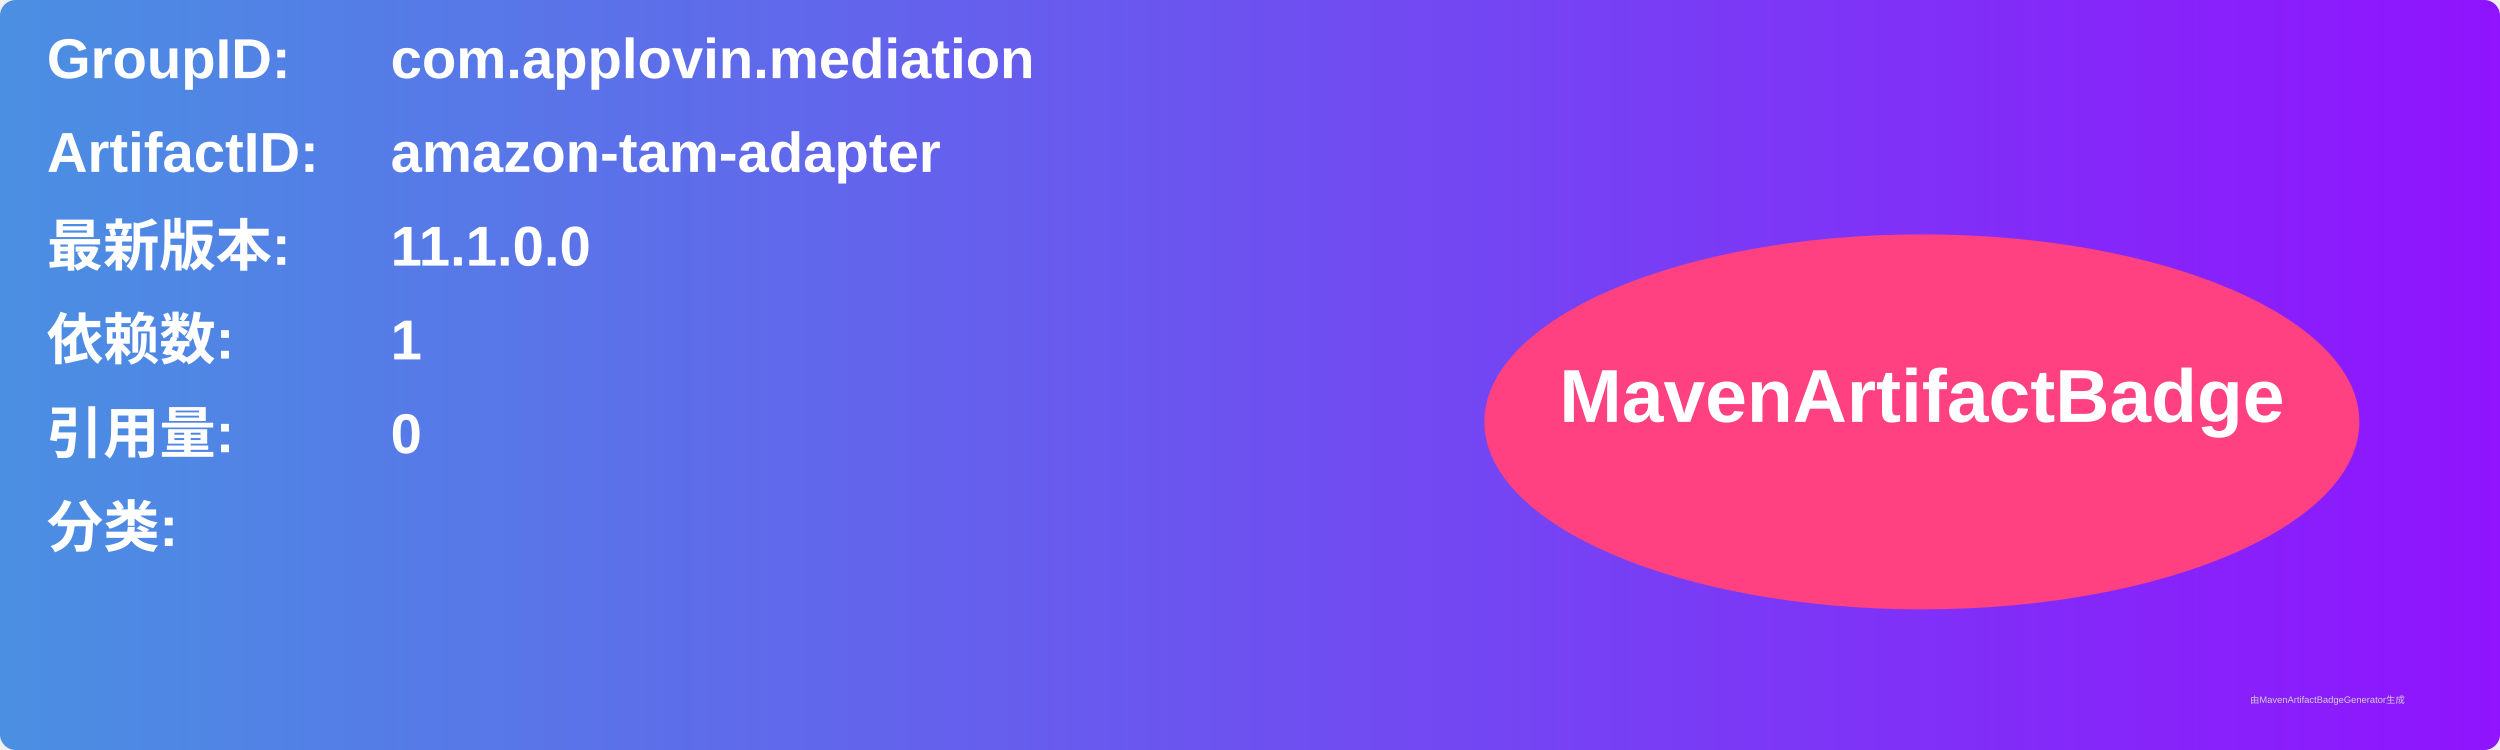
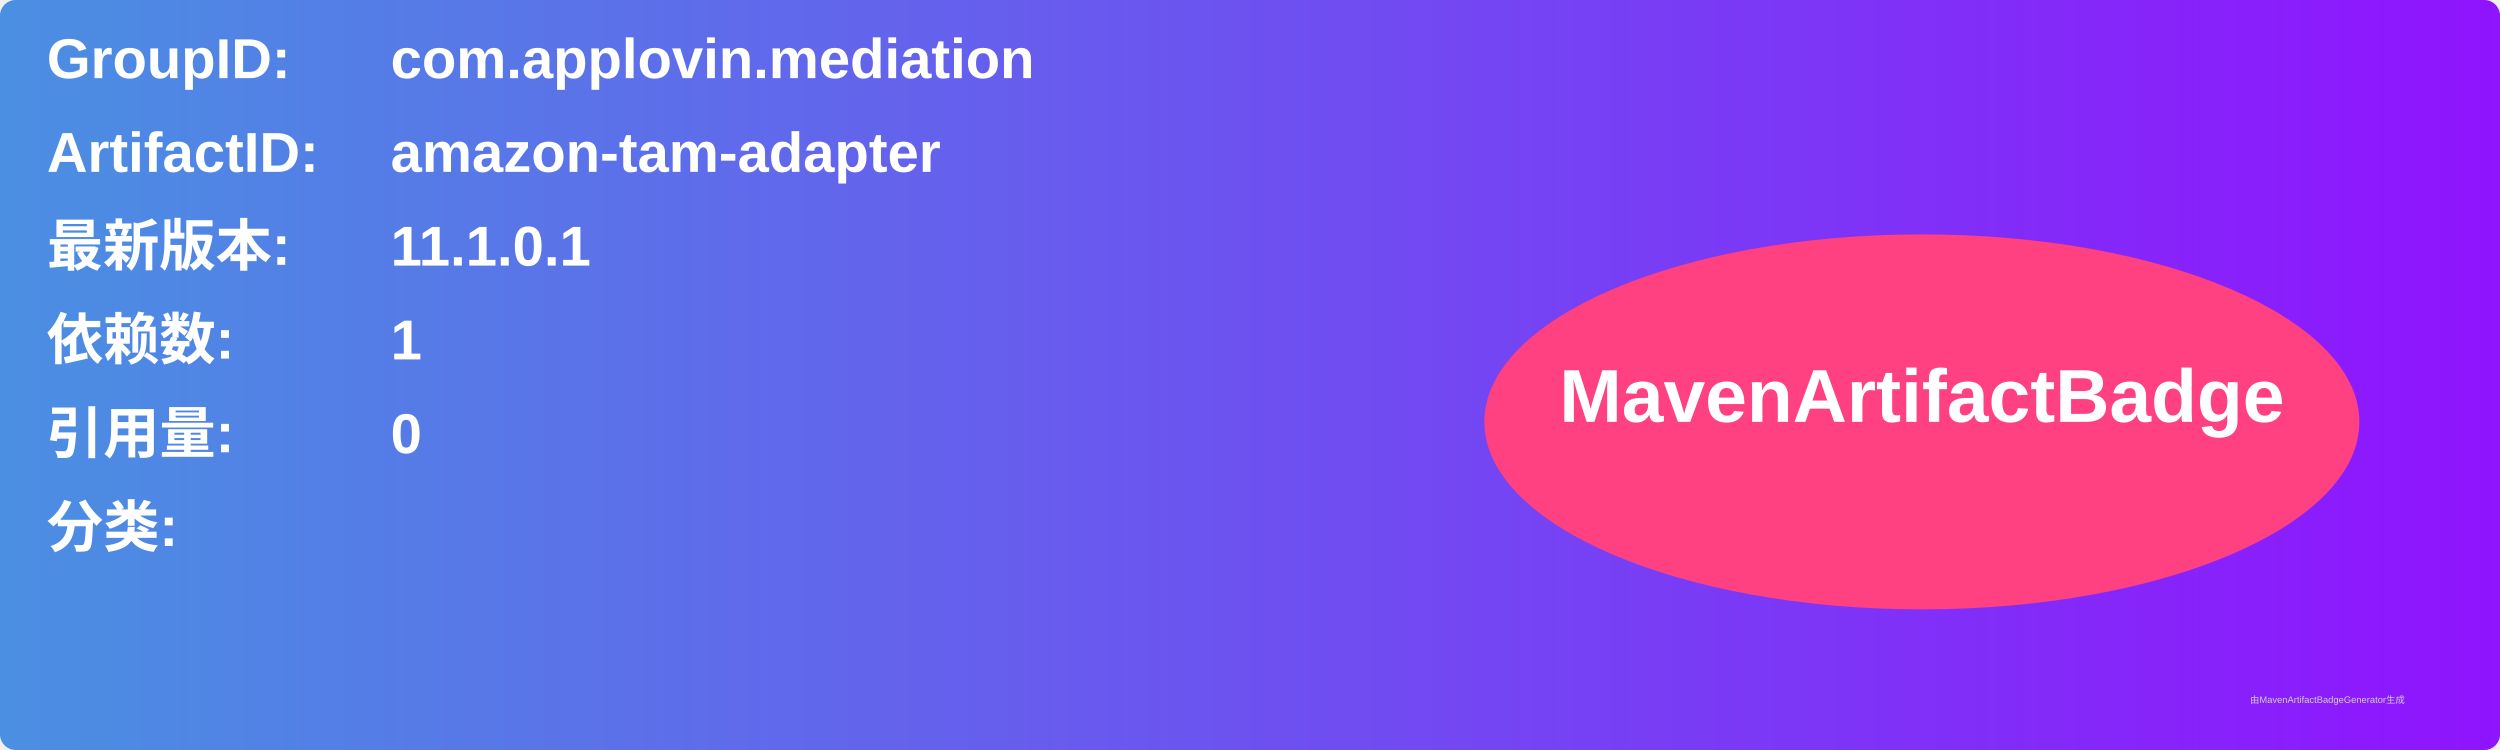
<svg xmlns="http://www.w3.org/2000/svg" width="800" height="240" viewBox="0 0 800 240">
  <linearGradient id="grad" x1="0%" y1="0%" x2="100%" y2="0%">
    <stop offset="0%" stop-color="#4a90e2" />
    <stop offset="100%" stop-color="#9013fe" />
  </linearGradient>
  <rect width="100%" height="100%" rx="5" ry="5" fill="url(#grad)" />
  <g transform="translate(15, 15)">
    <text x="0" y="10" font-family="Arial" font-size="18" fill="white" font-weight="bold" width="260">GroupID:</text>
    <text x="110" y="10" font-family="Arial" font-size="18" fill="white" font-weight="bold" width="460">com.applovin.mediation</text>
    <text x="0" y="40" font-family="Arial" font-size="18" fill="white" font-weight="bold" width="260">ArtifactID:</text>
    <text x="110" y="40" font-family="Arial" font-size="18" fill="white" font-weight="bold" width="460">amazon-tam-adapter</text>
    <text x="0" y="70" font-family="Arial" font-size="18" fill="white" font-weight="bold">最新版本:</text>
    <text x="110" y="70" font-family="Arial" font-size="18" fill="white" font-weight="bold">
-       <tspan font-weight="bold">11.1.0.0</tspan>
+       <tspan font-weight="bold">11.1.0.1</tspan>
    </text>
    <text x="0" y="100" font-family="Arial" font-size="18" fill="white" font-weight="bold">依赖数: </text>
    <text x="110" y="100" font-family="Arial" font-size="18" fill="white">
      <tspan font-weight="bold">1</tspan>
    </text>
    <text x="0" y="130" font-family="Arial" font-size="18" fill="white" font-weight="bold">引用量: </text>
    <text x="110" y="130" font-family="Arial" font-size="18" fill="white">
      <tspan font-weight="bold">0</tspan>
    </text>
    <text x="0" y="160" font-family="Arial" font-size="18" fill="white" font-weight="bold">分类:</text>
    <text x="10" y="190" font-family="Arial" font-size="10" fill="white">
      <tspan font-weight="bold" />
    </text>
    <ellipse cx="600" cy="120" rx="140" ry="60" fill="#ff4081" />
    <text x="600" y="120" text-anchor="middle" font-family="Arial" font-size="24" fill="white" font-weight="bold">MavenArtifactBadge</text>
  </g>
  <text x="720" y="225" font-family="Arial" font-size="3" fill="#d0d0d0">由MavenArtifactBadgeGenerator生成</text>
</svg>
